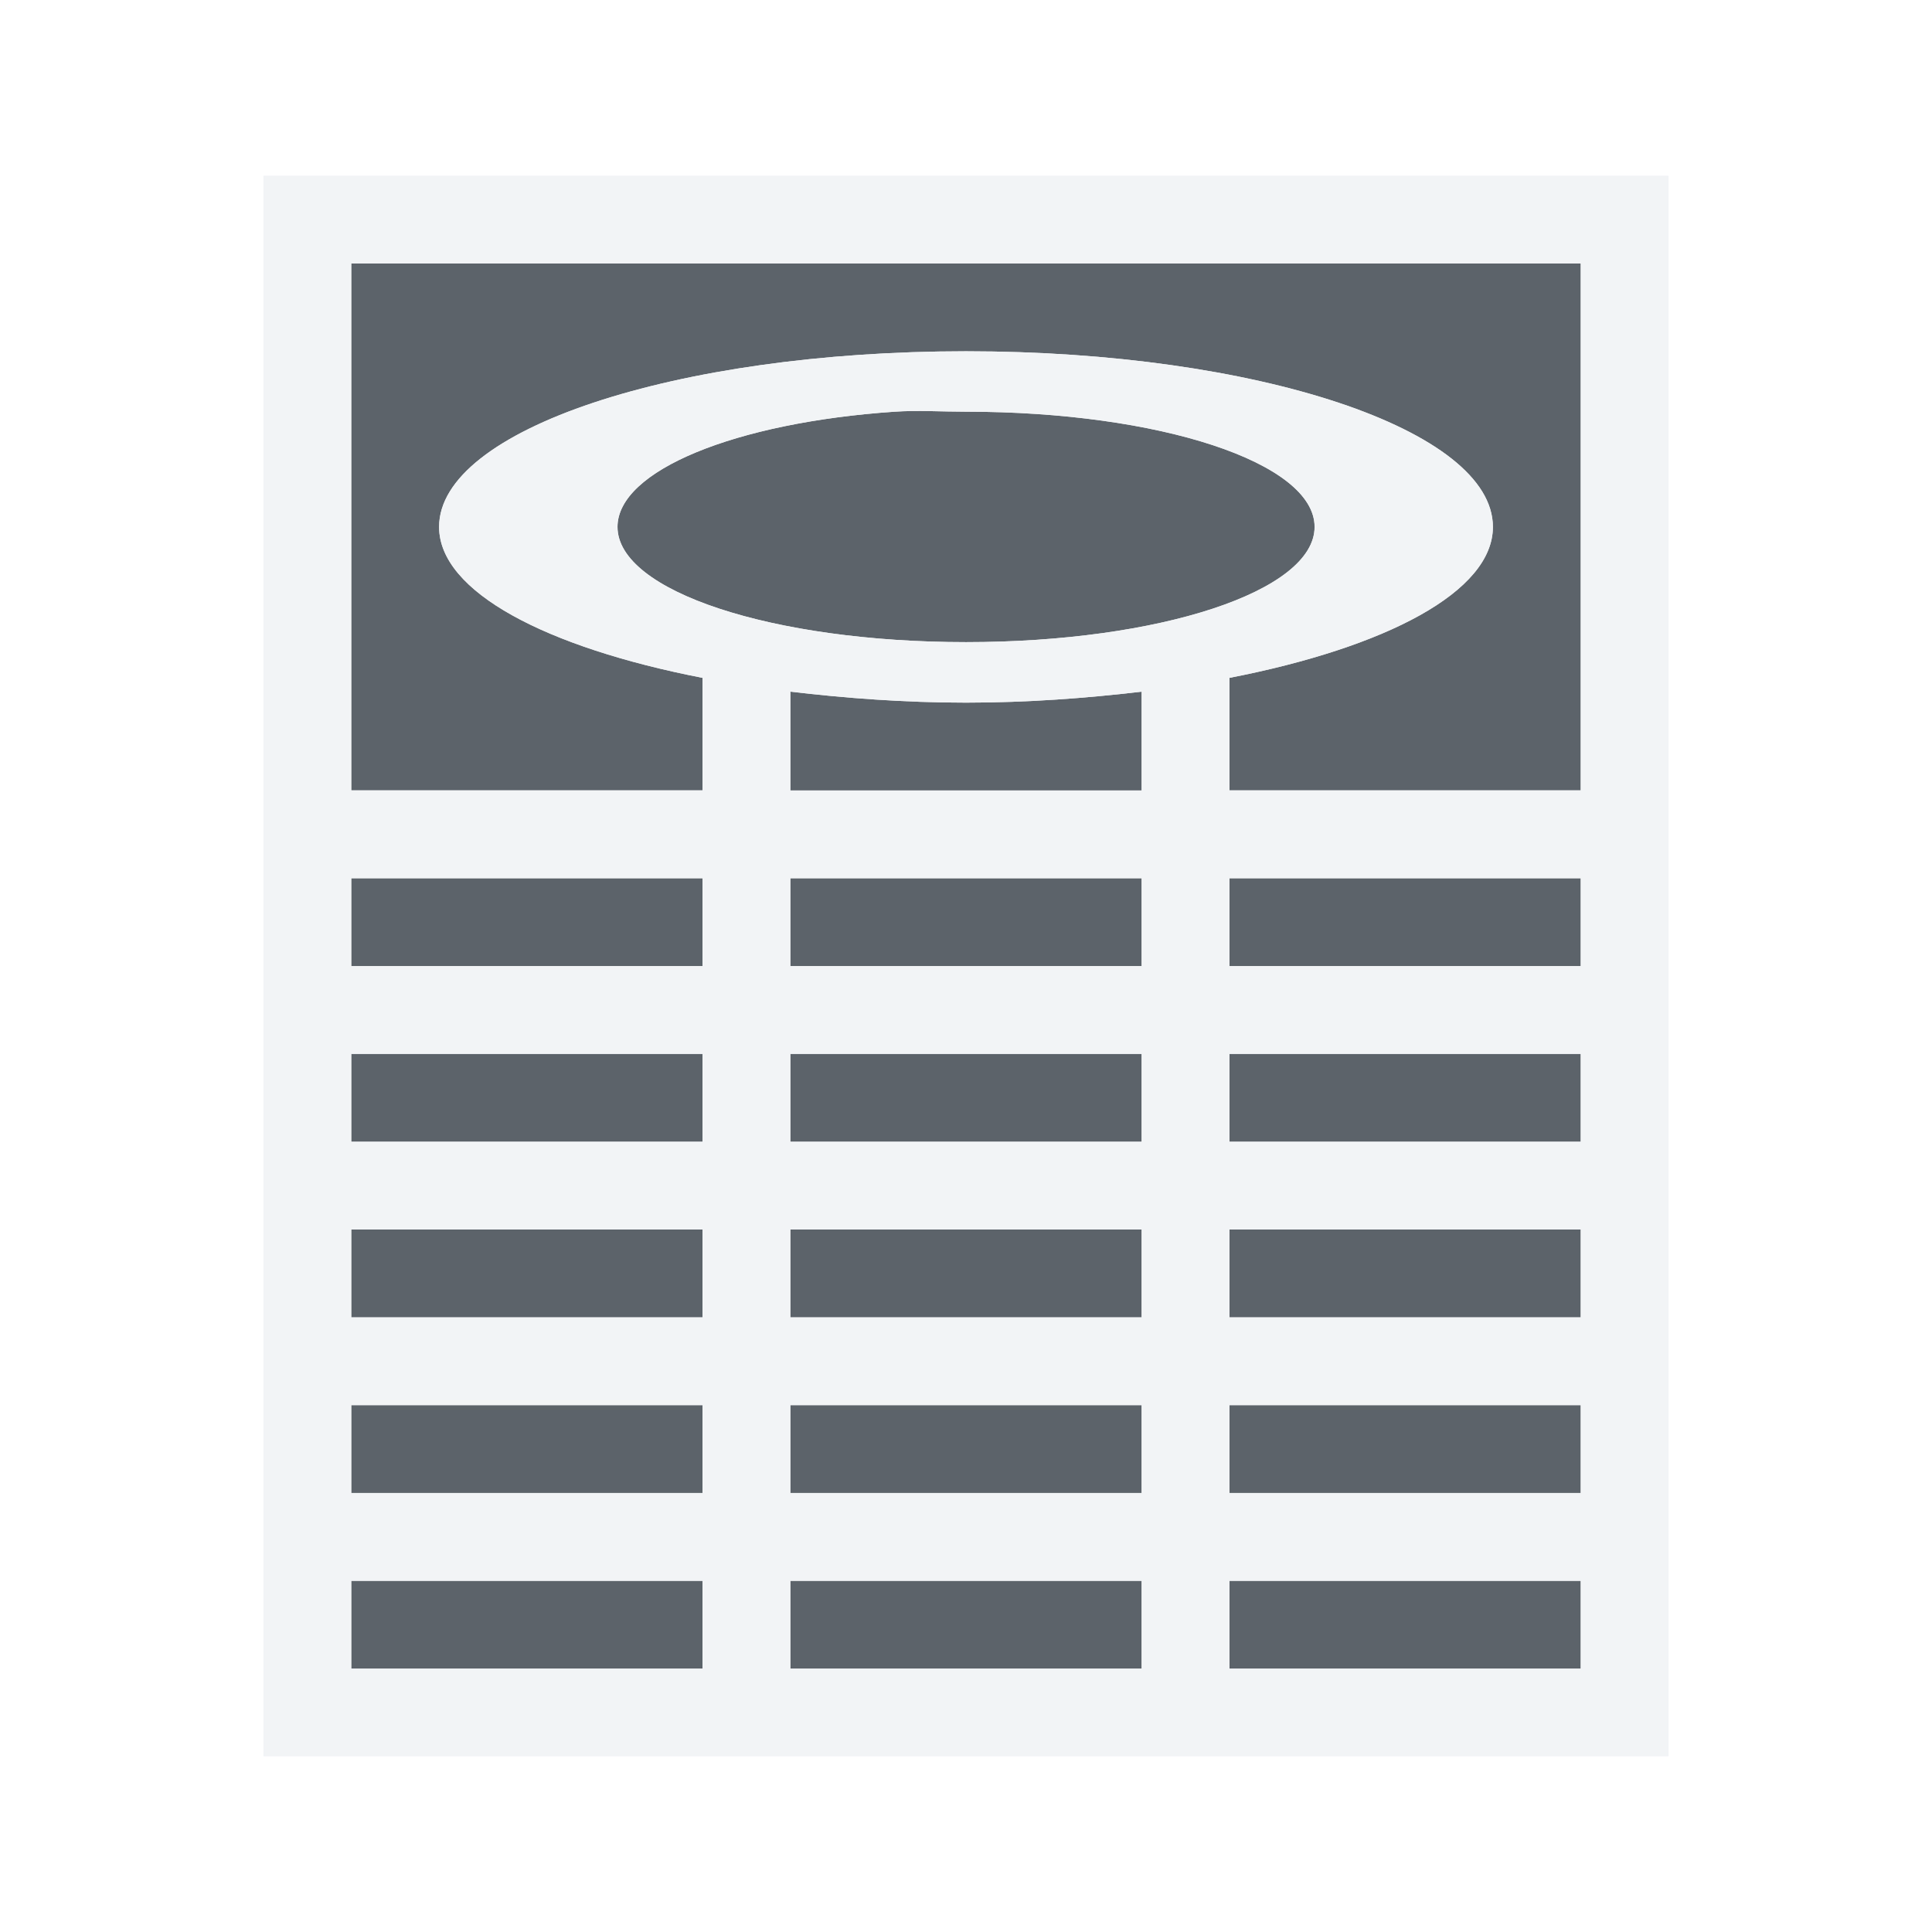
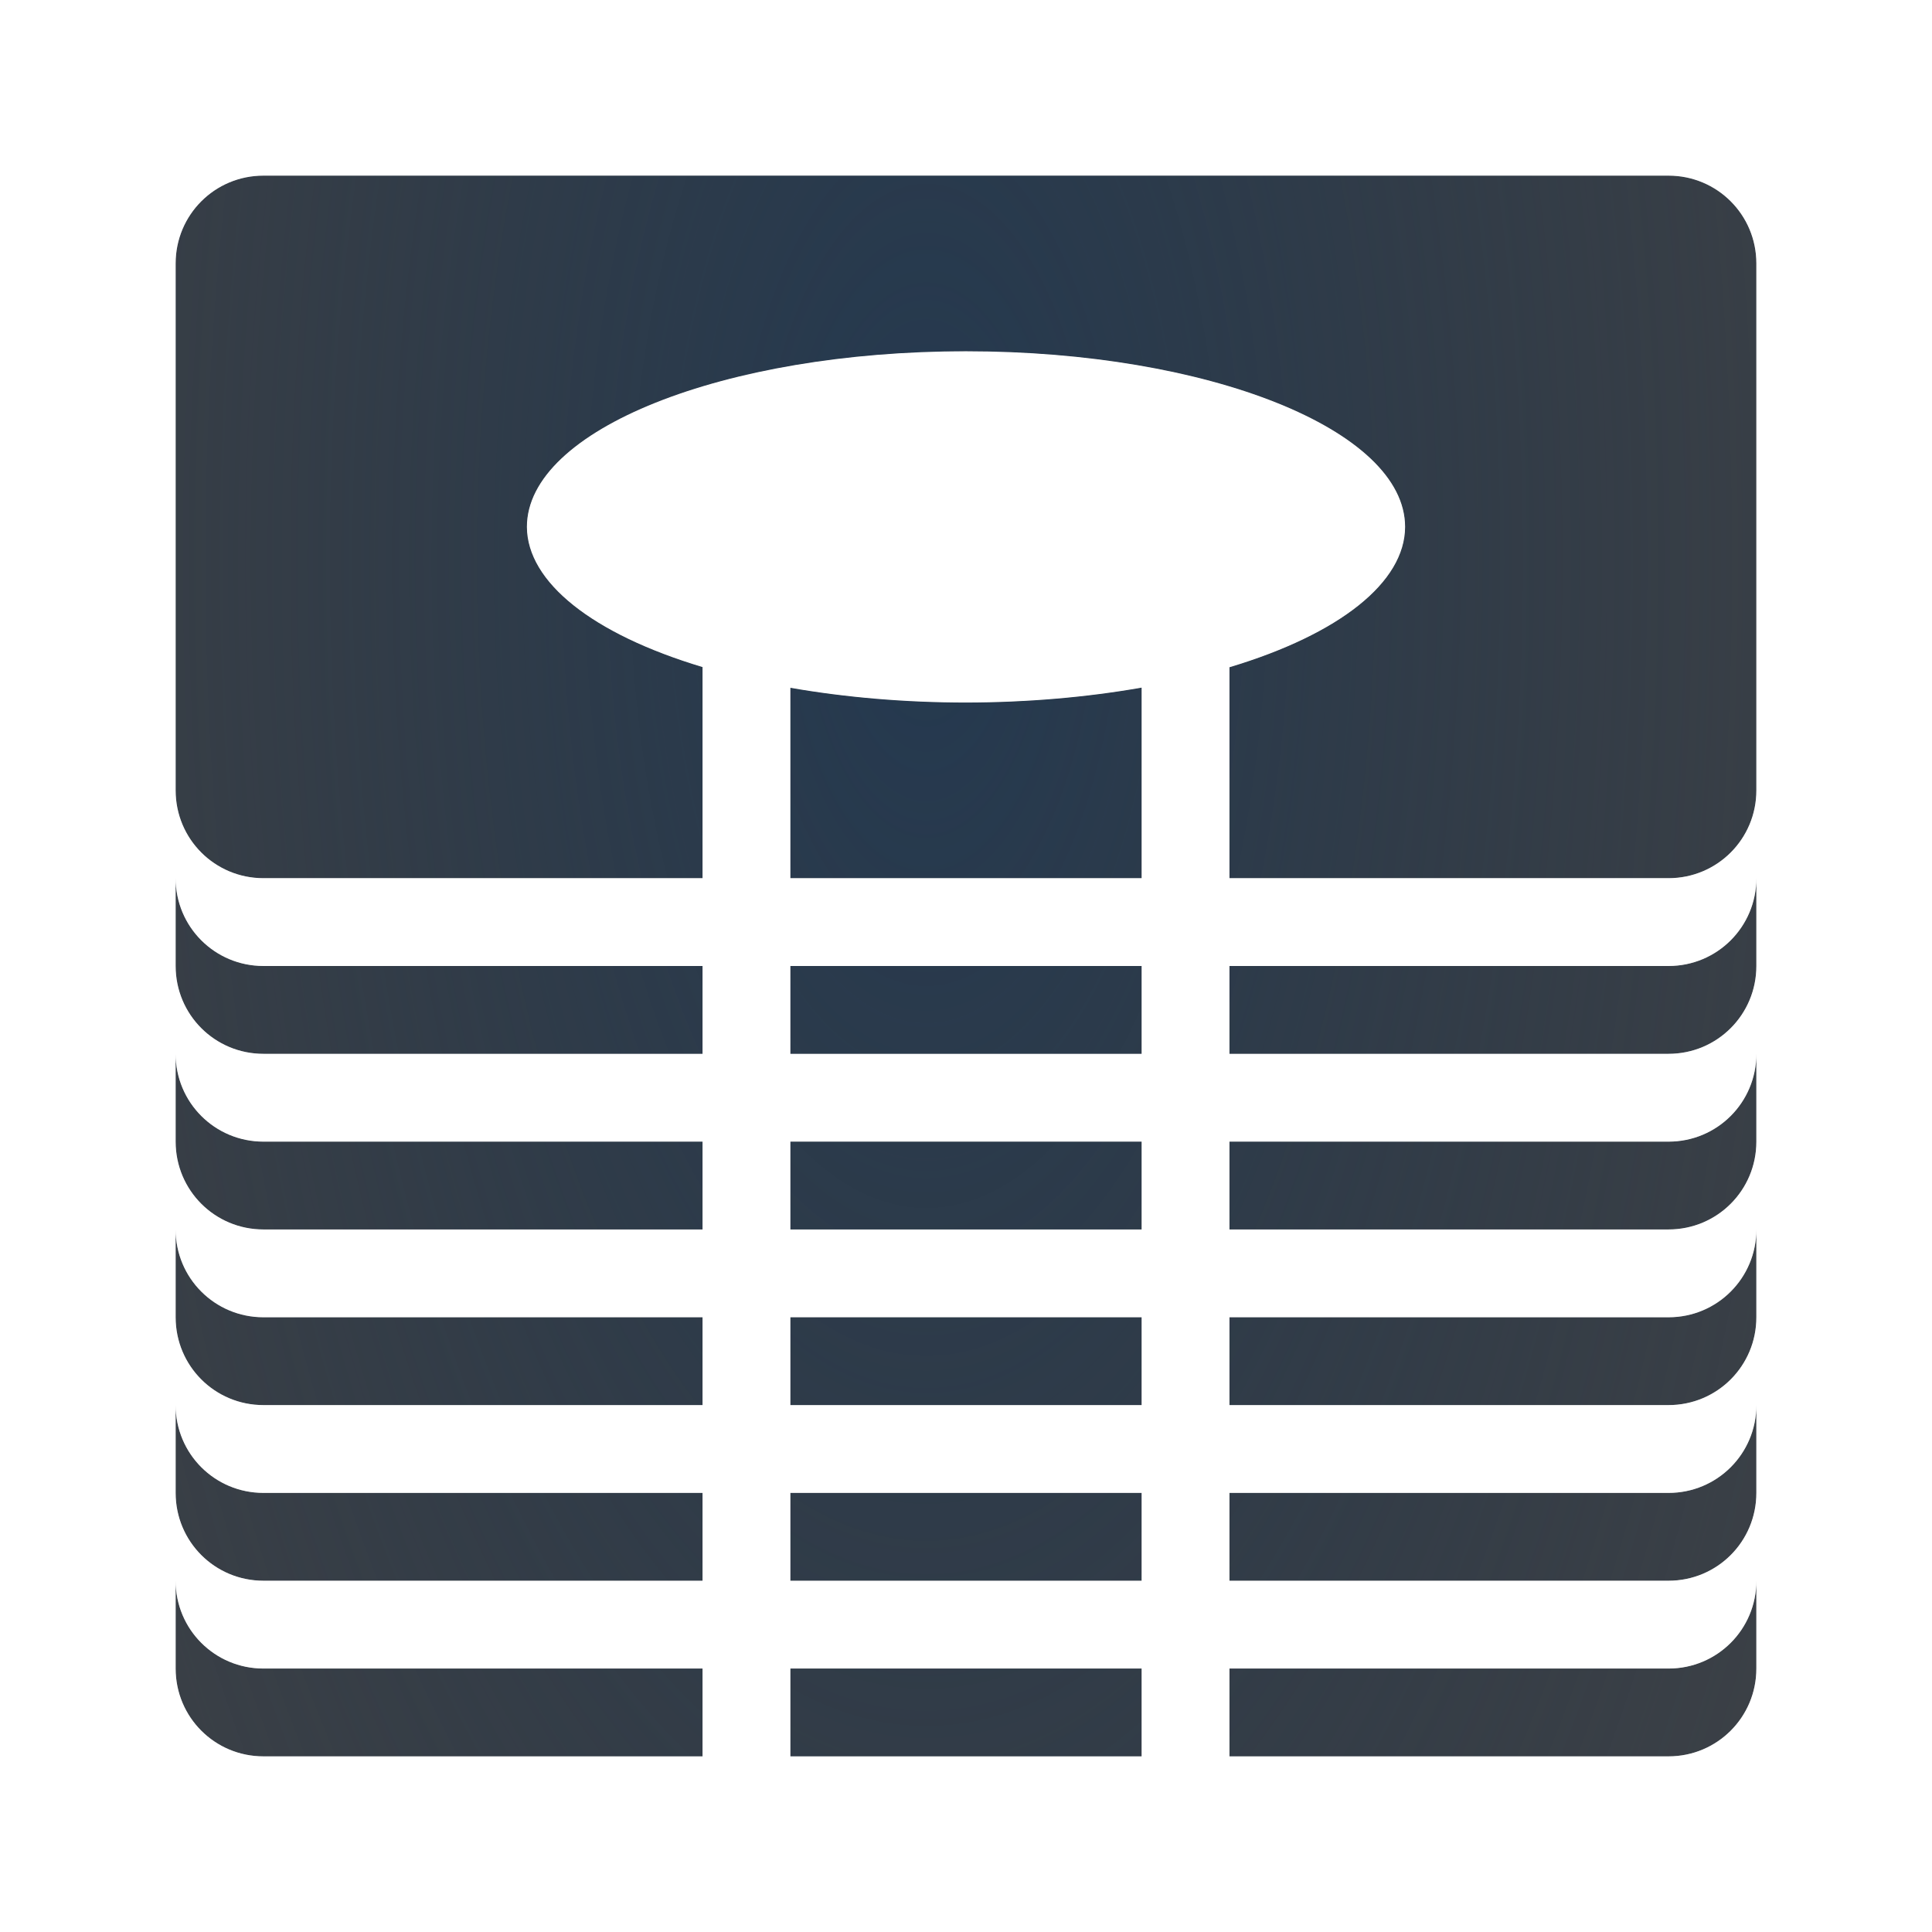
- <svg xmlns="http://www.w3.org/2000/svg" width="22" height="22" id="svg27665" version="1.1">
-   <defs id="defs27667" />
-   <g id="layer1" transform="translate(3364.417,-2094.719)">
-     <path id="path2997" d="m -3360.417,2097.719 0,6 4,0 0,-1.281 c -1.783,-0.347 -3,-0.981 -3,-1.719 0,-1.105 2.686,-2 6,-2 3.314,0 6,0.895 6,2 0,0.738 -1.217,1.372 -3,1.719 l 0,1.281 4,0 0,-6 -14,0 z m 6.188,1.688 c -1.815,0.124 -3.156,0.671 -3.156,1.312 0,0.733 1.769,1.312 3.969,1.312 2.2,0 3.969,-0.579 3.969,-1.312 0,-0.733 -1.769,-1.312 -3.969,-1.312 -0.275,0 -0.553,-0.018 -0.812,0 z m -1.188,3.188 0,1.125 1,0 2,0 1,0 0,-1.125 c -0.626,0.074 -1.298,0.125 -2,0.125 -0.702,0 -1.374,-0.051 -2,-0.125 z m -5,2.125 0,1 4,0 0,-1 -4,0 z m 5,0 0,1 1,0 2,0 1,0 0,-1 -1,0 -2,0 -1,0 z m 5,0 0,1 4,0 0,-1 -4,0 z m -10,2 0,1 4,0 0,-1 -4,0 z m 5,0 0,1 1,0 2,0 1,0 0,-1 -1,0 -2,0 -1,0 z m 5,0 0,1 4,0 0,-1 -4,0 z m -10,2 0,1 4,0 0,-1 -4,0 z m 5,0 0,1 1,0 2,0 1,0 0,-1 -1,0 -2,0 -1,0 z m 5,0 0,1 4,0 0,-1 -4,0 z m -10,2 0,1 4,0 0,-1 -4,0 z m 5,0 0,1 4,0 0,-1 -1,0 -2,0 -1,0 z m 5,0 0,1 4,0 0,-1 -4,0 z m -10,2 0,1 4,0 0,-1 -4,0 z m 5,0 0,1 4,0 0,-1 -4,0 z m 5,0 0,1 4,0 0,-1 -4,0 z" style="color:#000000;fill:#27303a;fill-opacity:0.753;fill-rule:nonzero;stroke:none;stroke-width:4;marker:none;visibility:visible;display:inline;overflow:visible;enable-background:accumulate" />
-     <path style="font-size:medium;font-style:normal;font-variant:normal;font-weight:normal;font-stretch:normal;text-indent:0;text-align:start;text-decoration:none;line-height:normal;letter-spacing:normal;word-spacing:normal;text-transform:none;direction:ltr;block-progression:tb;writing-mode:lr-tb;text-anchor:start;baseline-shift:baseline;color:#000000;fill:#f1f3f5;fill-opacity:0.903;fill-rule:nonzero;stroke:none;stroke-width:2;marker:none;visibility:visible;display:inline;overflow:visible;enable-background:accumulate;font-family:Sans;-inkscape-font-specification:Sans" d="m -3361.417,2096.719 0,1 0,6 0,1 0,1 0,1 0,1 0,1 0,1 0,1 0,1 0,1 0,1 0,1 1,0 4,0 1,0 4,0 1,0 4,0 1,0 0,-1 0,-1 0,-1 0,-1 0,-1 0,-1 0,-1 0,-1 0,-1 0,-1 0,-1 0,-6 0,-1 -1,0 -14,0 -1,0 z m 1,1 14,0 0,6 -4,0 0,-1.281 c 1.783,-0.347 3,-0.981 3,-1.719 0,-1.105 -2.686,-2 -6,-2 -3.314,0 -6,0.895 -6,2 0,0.738 1.217,1.372 3,1.719 l 0,1.281 -4,0 0,-6 z m 6.188,1.688 c 0.259,-0.018 0.537,0 0.812,0 2.2,0 3.969,0.579 3.969,1.312 0,0.733 -1.769,1.312 -3.969,1.312 -2.2,0 -3.969,-0.579 -3.969,-1.312 0,-0.642 1.341,-1.189 3.156,-1.312 z m -1.188,3.188 c 0.626,0.074 1.298,0.125 2,0.125 0.702,0 1.374,-0.051 2,-0.125 l 0,1.125 -1,0 -2,0 -1,0 0,-1.125 z m -5,2.125 4,0 0,1 -4,0 0,-1 z m 5,0 1,0 2,0 1,0 0,1 -1,0 -2,0 -1,0 0,-1 z m 5,0 4,0 0,1 -4,0 0,-1 z m -10,2 4,0 0,1 -4,0 0,-1 z m 5,0 1,0 2,0 1,0 0,1 -1,0 -2,0 -1,0 0,-1 z m 5,0 4,0 0,1 -4,0 0,-1 z m -10,2 4,0 0,1 -4,0 0,-1 z m 5,0 1,0 2,0 1,0 0,1 -1,0 -2,0 -1,0 0,-1 z m 5,0 4,0 0,1 -4,0 0,-1 z m -10,2 4,0 0,1 -4,0 0,-1 z m 5,0 1,0 2,0 1,0 0,1 -4,0 0,-1 z m 5,0 4,0 0,1 -4,0 0,-1 z m -10,2 4,0 0,1 -4,0 0,-1 z m 5,0 4,0 0,1 -4,0 0,-1 z m 5,0 4,0 0,1 -4,0 0,-1 z" id="rect3014" />
-   </g>
+ <svg xmlns="http://www.w3.org/2000/svg" width="22" height="22" version="1.1">
+   <defs>
+     <radialGradient id="b" cx="-9356.4" cy="5054" r="9" gradientTransform="matrix(1.6525,0,0,3.6006,15472,-18191)" gradientUnits="userSpaceOnUse">
+       <stop stop-color="#213851" stop-opacity=".906" offset="0" />
+       <stop stop-color="#27303a" stop-opacity="0" offset="1" />
+     </radialGradient>
+     <radialGradient id="a" cx="34.118" cy="13.139" r="9.071" gradientTransform="matrix(2.0663,0,0,1.7835,-7628,4700.2)" gradientUnits="userSpaceOnUse">
+       <stop stop-color="#ffffff" stop-opacity=".825" offset="0" />
+       <stop stop-color="#ffffff" stop-opacity=".605" offset="1" />
+     </radialGradient>
+   </defs>
+   <path d="m3 2c-0.554 0-1 0.446-1 1v6c0 0.554 0.446 1 1 1h5v-2.404a5 2 0 0 1-2-1.596 5 2 0 0 1 5-2 5 2 0 0 1 5 2 5 2 0 0 1-2 1.598v2.402h5c0.554 0 1-0.446 1-1v-6c0-0.554-0.446-1-1-1zm10 5.83a5 2 0 0 1-2 0.17 5 2 0 0 1-2-0.168v2.168h4zm-11 2.17v1c0 0.554 0.446 1 1 1h5v-1h-5c-0.554 0-1-0.446-1-1zm18 0c0 0.554-0.446 1-1 1h-5v1h5c0.554 0 1-0.446 1-1zm-11 1v1h4v-1zm-7 1v1c0 0.554 0.446 1 1 1h5v-1h-5c-0.554 0-1-0.446-1-1zm18 0c0 0.554-0.446 1-1 1h-5v1h5c0.554 0 1-0.446 1-1zm-11 1v1h4v-1zm-7 1v1c0 0.554 0.446 1 1 1h5v-1h-5c-0.554 0-1-0.446-1-1zm18 0c0 0.554-0.446 1-1 1h-5v1h5c0.554 0 1-0.446 1-1zm-11 1v1h4v-1zm-7 1v1c0 0.554 0.446 1 1 1h5v-1h-5c-0.554 0-1-0.446-1-1zm18 0c0 0.554-0.446 1-1 1h-5v1h5c0.554 0 1-0.446 1-1zm-11 1v1h4v-1zm-7 1v1c0 0.554 0.446 1 1 1h5v-1h-5c-0.554 0-1-0.446-1-1zm18 0c0 0.554-0.446 1-1 1h-5v1h5c0.554 0 1-0.446 1-1zm-11 1v1h4v-1z" fill="#090d11" fill-opacity=".766" style="paint-order:normal" />
+   <path d="m3 2c-0.554 0-1 0.446-1 1v6c0 0.554 0.446 1 1 1h5v-2.404a5 2 0 0 1-2-1.596 5 2 0 0 1 5-2 5 2 0 0 1 5 2 5 2 0 0 1-2 1.598v2.402h5c0.554 0 1-0.446 1-1v-6c0-0.554-0.446-1-1-1zm10 5.83a5 2 0 0 1-2 0.17 5 2 0 0 1-2-0.168v2.168h4zm-11 2.17v1c0 0.554 0.446 1 1 1h5v-1h-5c-0.554 0-1-0.446-1-1zm18 0c0 0.554-0.446 1-1 1h-5v1h5c0.554 0 1-0.446 1-1zm-11 1v1h4v-1zm-7 1v1c0 0.554 0.446 1 1 1h5v-1h-5c-0.554 0-1-0.446-1-1zm18 0c0 0.554-0.446 1-1 1h-5v1h5c0.554 0 1-0.446 1-1zm-11 1v1h4v-1zm-7 1v1c0 0.554 0.446 1 1 1h5v-1h-5c-0.554 0-1-0.446-1-1zm18 0c0 0.554-0.446 1-1 1h-5v1h5c0.554 0 1-0.446 1-1zm-11 1v1h4v-1zm-7 1v1c0 0.554 0.446 1 1 1h5v-1h-5c-0.554 0-1-0.446-1-1zm18 0c0 0.554-0.446 1-1 1h-5v1h5c0.554 0 1-0.446 1-1zm-11 1v1h4v-1zm-7 1v1c0 0.554 0.446 1 1 1h5v-1h-5c-0.554 0-1-0.446-1-1zm18 0c0 0.554-0.446 1-1 1h-5v1h5c0.554 0 1-0.446 1-1zm-11 1v1h4v-1z" fill="url(#b)" style="paint-order:normal" />
+   <path d="m18.99 0.998-15.99 0.002c-1.091 0-2 0.909-2 2v16c0 1.091 0.909 2 2 2h16c1.091 0 2-0.909 2-2l-0.01-16.002c0-1.091-0.909-2-2-2zm-15.99 1.002h16c0.554 0 1 0.446 1 1v6c0 0.554-0.446 1-1 1h-5v-2.402c1.257-0.377 1.998-0.969 2-1.598 1.67e-4 -1.105-2.239-2-5-2-2.761-1.42e-5 -5 0.895-5 2 0.003 0.628 0.744 1.219 2 1.596v2.404h-5c-0.554 0-1-0.446-1-1v-6c0-0.554 0.446-1 1-1zm10 5.83v2.17h-4v-2.168c0.631 0.11 1.312 0.168 2 0.168 0.689-9.326e-4 1.37-0.059 2-0.17zm-11 2.17c0 0.554 0.446 1 1 1h5v1h-5c-0.554 0-1-0.446-1-1zm18 0v1c0 0.554-0.446 1-1 1h-5v-1h5c0.554 0 1-0.446 1-1zm-11 1h4v1h-4zm-7 1c0 0.554 0.446 1 1 1h5v1h-5c-0.554 0-1-0.446-1-1zm18 0v1c0 0.554-0.446 1-1 1h-5v-1h5c0.554 0 1-0.446 1-1zm-11 1h4v1h-4zm-7 1c0 0.554 0.446 1 1 1h5v1h-5c-0.554 0-1-0.446-1-1zm18 0v1c0 0.554-0.446 1-1 1h-5v-1h5c0.554 0 1-0.446 1-1zm-11 1h4v1h-4zm-7 1c0 0.554 0.446 1 1 1h5v1h-5c-0.554 0-1-0.446-1-1zm18 0v1c0 0.554-0.446 1-1 1h-5v-1h5c0.554 0 1-0.446 1-1zm-11 1h4v1h-4zm-7 1c0 0.554 0.446 1 1 1h5v1h-5c-0.554 0-1-0.446-1-1zm18 0v1c0 0.554-0.446 1-1 1h-5v-1h5c0.554 0 1-0.446 1-1zm-11 1h4v1h-4z" color="#000000" color-rendering="auto" dominant-baseline="auto" fill="url(#a)" image-rendering="auto" shape-rendering="auto" solid-color="#000000" style="font-feature-settings:normal;font-variant-alternates:normal;font-variant-caps:normal;font-variant-ligatures:normal;font-variant-numeric:normal;font-variant-position:normal;isolation:auto;mix-blend-mode:normal;paint-order:normal;shape-padding:0;text-decoration-color:#000000;text-decoration-line:none;text-decoration-style:solid;text-indent:0;text-orientation:mixed;text-transform:none;white-space:normal" />
</svg>
